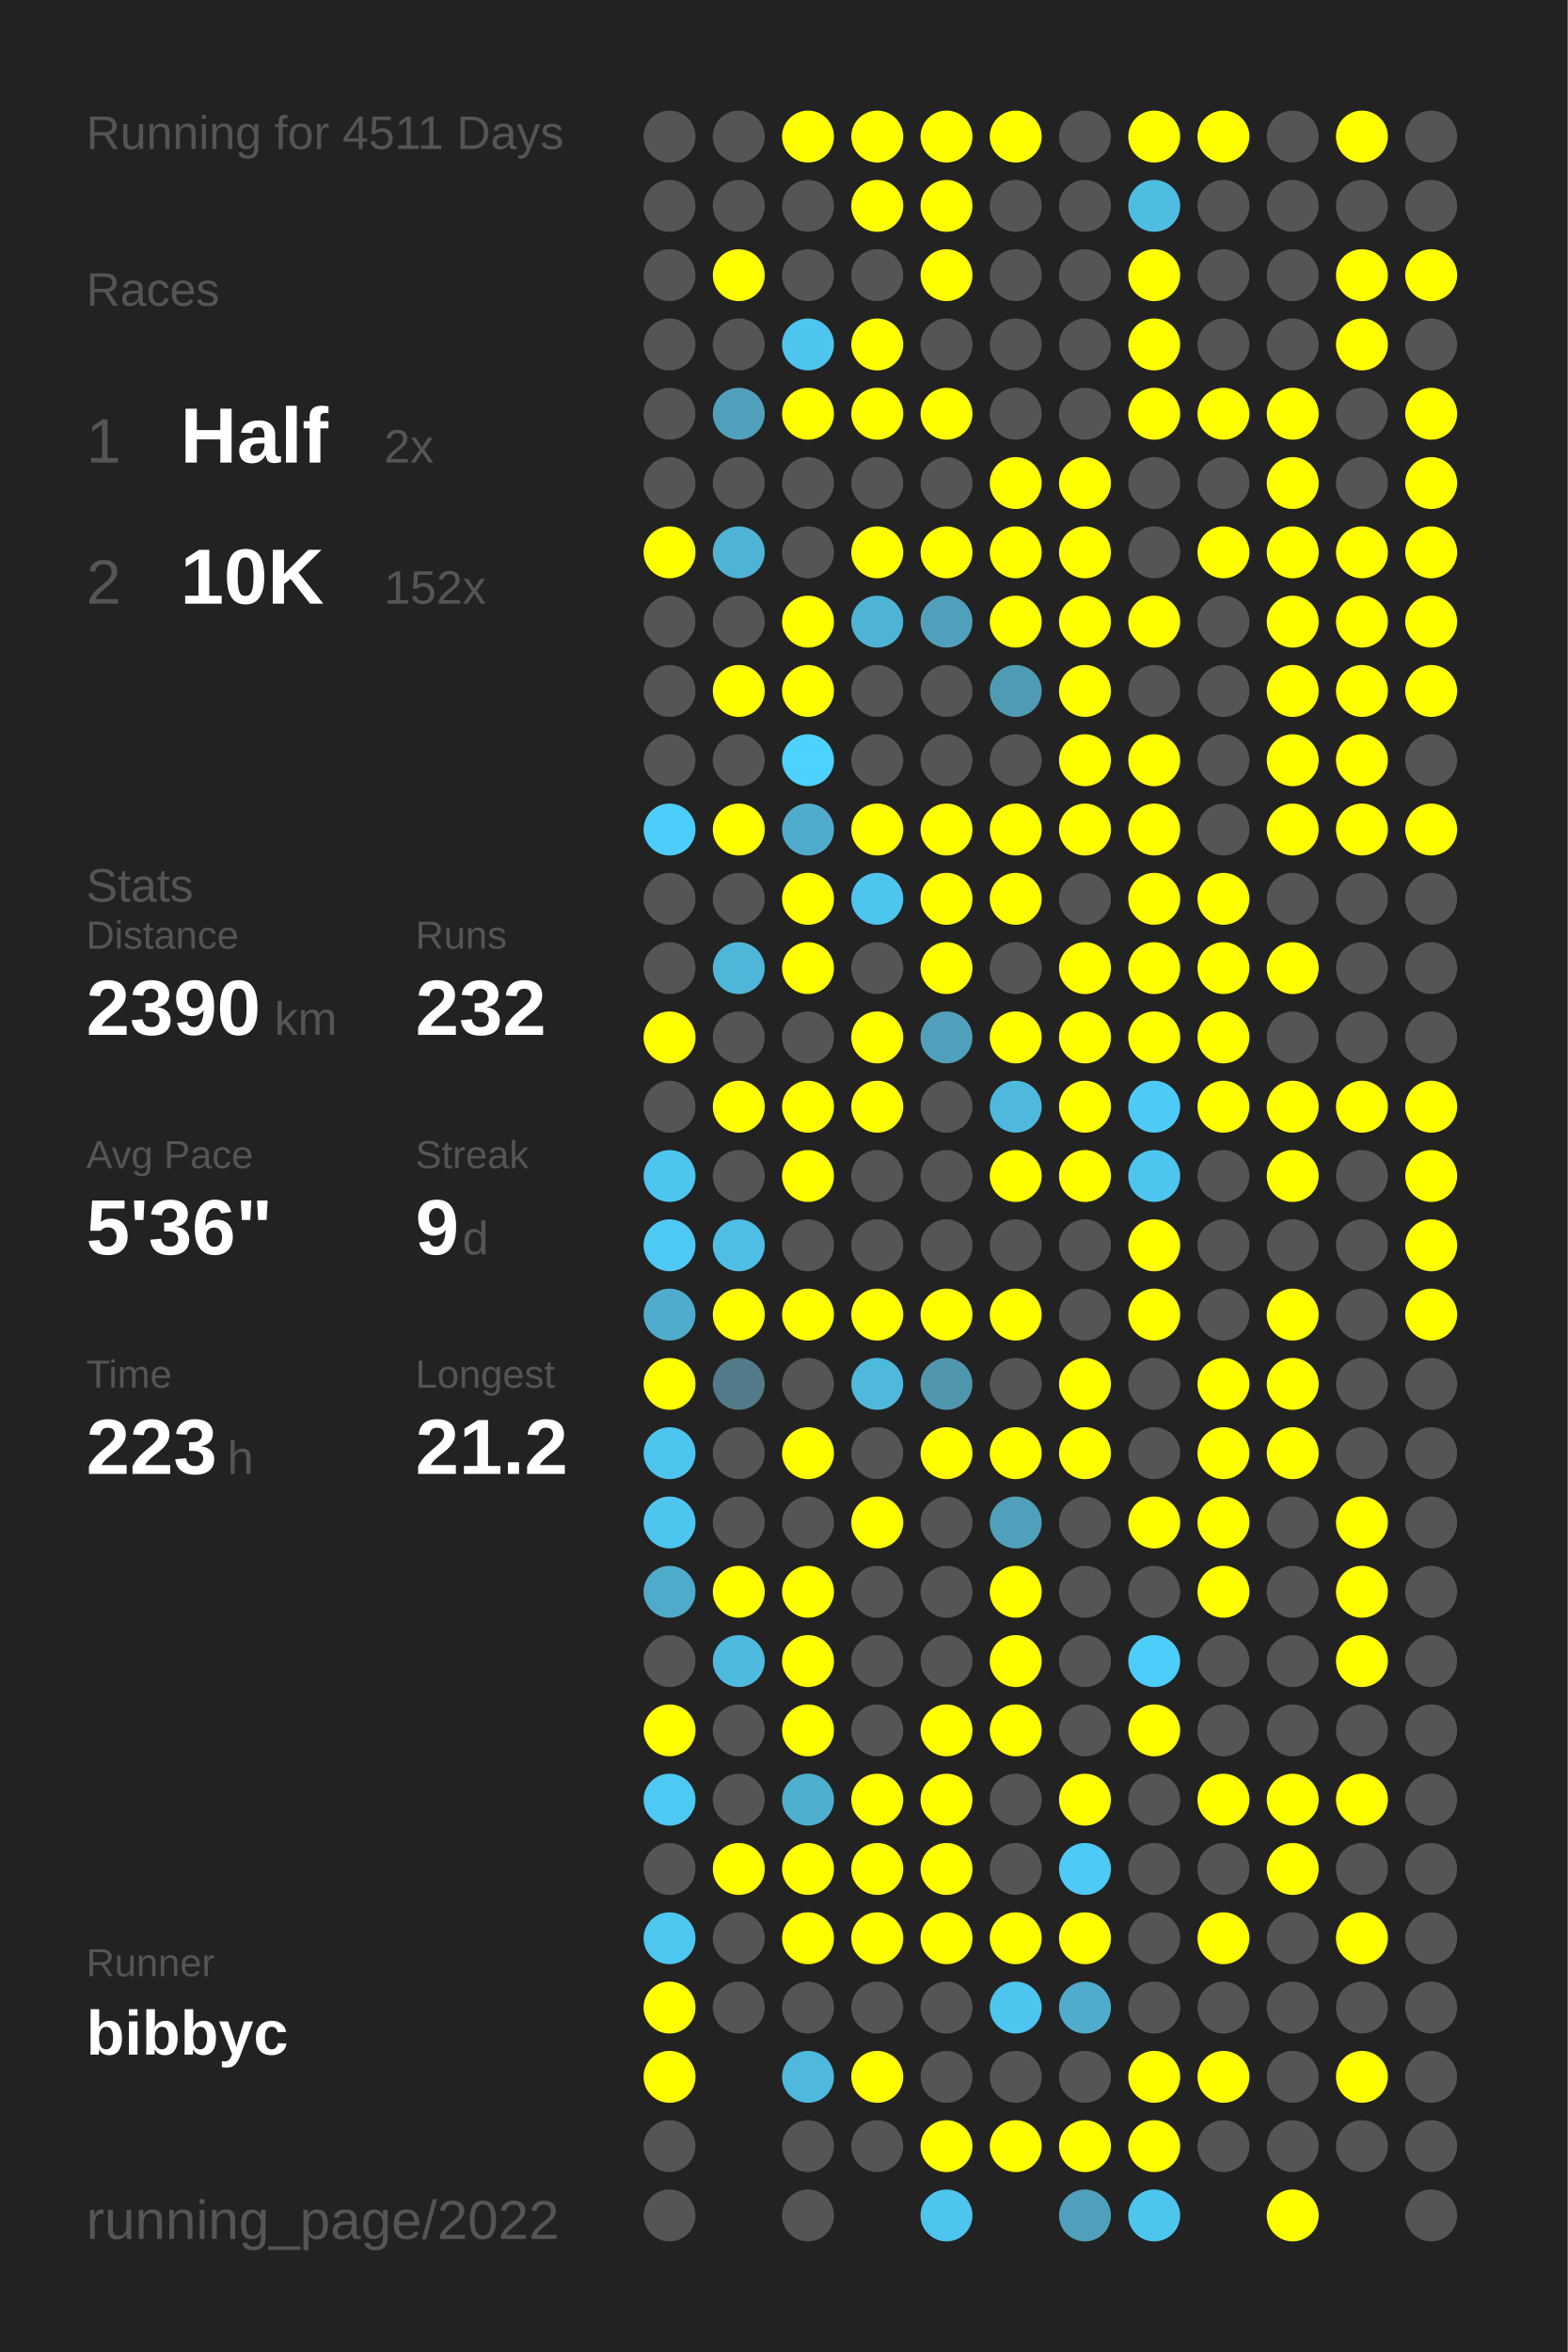
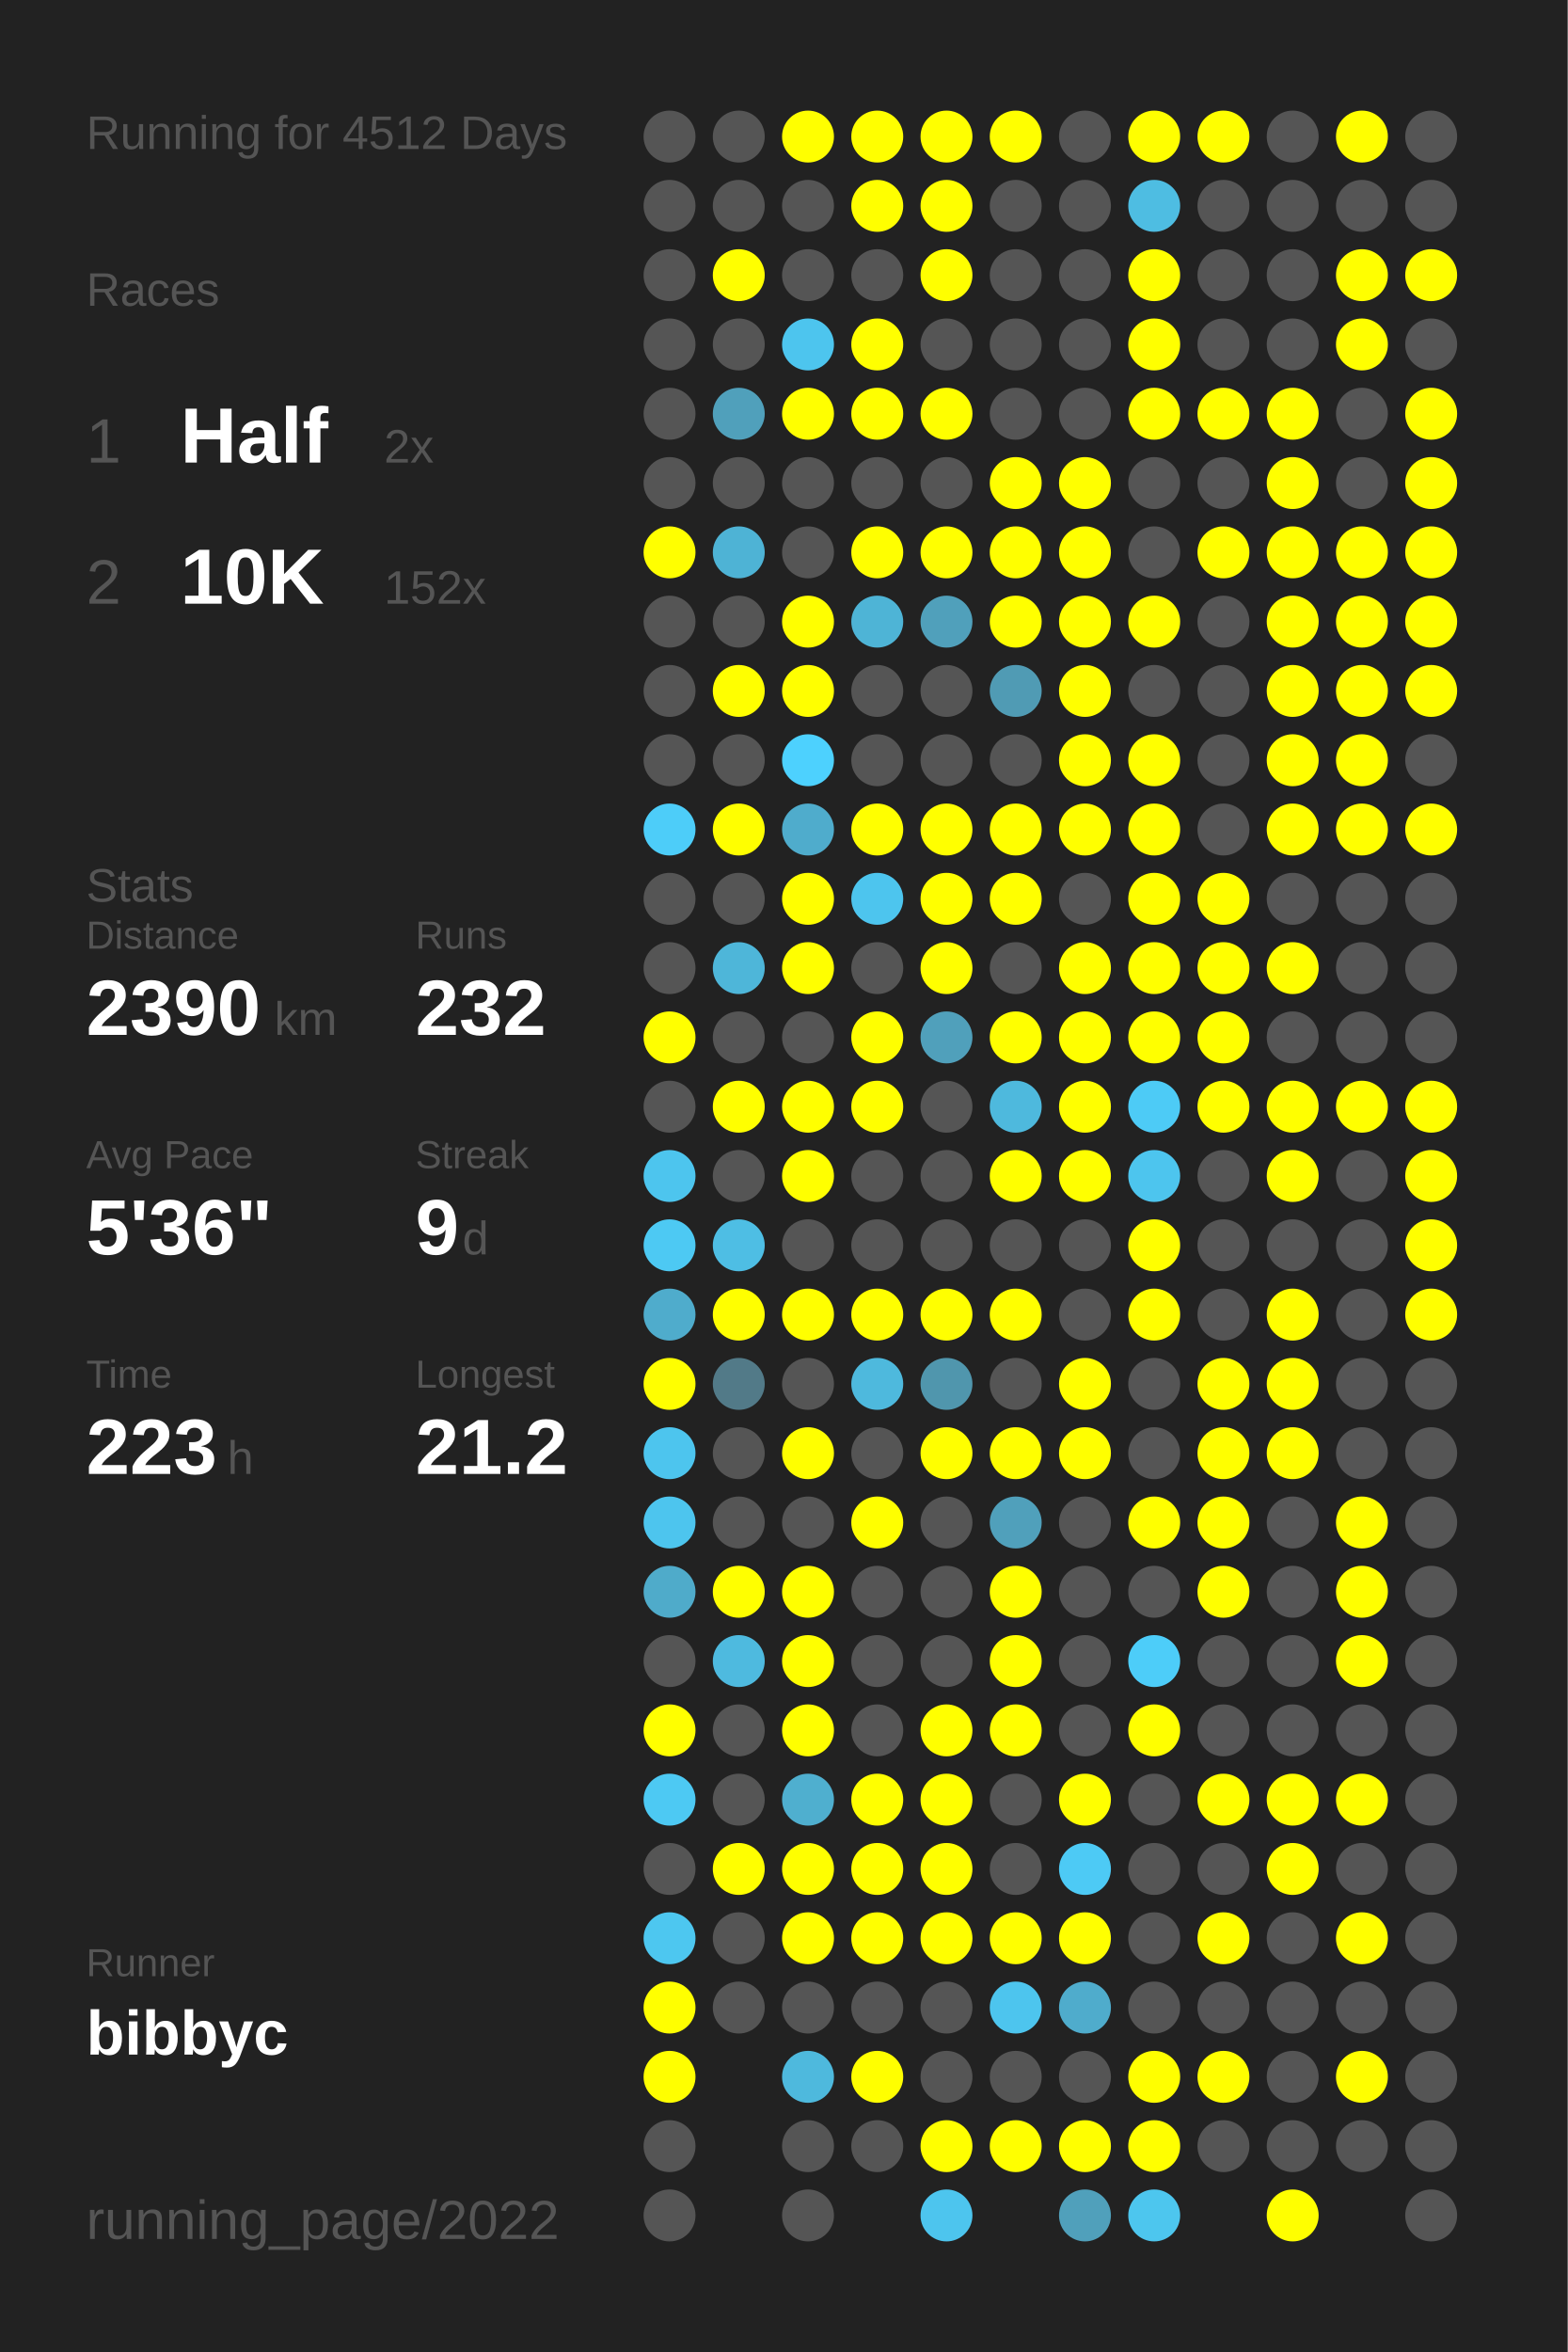
<svg xmlns="http://www.w3.org/2000/svg" baseProfile="full" height="300mm" version="1.1" viewBox="0,0,200,300" width="200mm">
  <defs />
  <rect fill="#222222" height="300" width="200" x="0" y="0" />
-   <text fill="#555555" style="font-size:6px; font-family:Arial;" x="11" y="19">Running for 4511 Days</text>
+   <text fill="#555555" style="font-size:6px; font-family:Arial;" x="11" y="19">Running for 4512 Days</text>
  <text fill="#555555" style="font-size:6px; font-family:Arial;" x="11" y="39">Races</text>
  <text fill="#555555" style="font-size:8px; font-family:Arial;" x="11" y="59">1</text>
  <text fill="#FFFFFF" style="font-size:10px; font-family:Arial; font-weight:bold;" x="23" y="59">Half</text>
  <text fill="#555555" style="font-size:6px; font-family:Arial;" x="49" y="59">2x</text>
  <text fill="#555555" style="font-size:8px; font-family:Arial;" x="11" y="77">2</text>
  <text fill="#FFFFFF" style="font-size:10px; font-family:Arial; font-weight:bold;" x="23" y="77">10K</text>
  <text fill="#555555" style="font-size:6px; font-family:Arial;" x="49" y="77">152x</text>
  <text fill="#555555" style="font-size:6px; font-family:Arial;" x="11" y="115">Stats</text>
  <text fill="#555555" style="font-size:5px; font-family:Arial;" x="11" y="121">Distance</text>
  <text fill="#FFFFFF" style="font-size:10px; font-family:Arial; font-weight:bold;" x="11" y="132">2390</text>
  <text fill="#555555" style="font-size:6px; font-family:Arial;" x="35" y="132">km</text>
  <text fill="#555555" style="font-size:5px; font-family:Arial;" x="53" y="121">Runs</text>
  <text fill="#FFFFFF" style="font-size:10px; font-family:Arial; font-weight:bold;" x="53" y="132">232</text>
  <text fill="#555555" style="font-size:5px; font-family:Arial;" x="11" y="149">Avg Pace</text>
  <text fill="#FFFFFF" style="font-size:10px; font-family:Arial; font-weight:bold;" x="11" y="160">5'36"</text>
  <text fill="#555555" style="font-size:5px; font-family:Arial;" x="53" y="149">Streak</text>
  <text fill="#FFFFFF" style="font-size:10px; font-family:Arial; font-weight:bold;" x="53" y="160">9</text>
  <text fill="#555555" style="font-size:6px; font-family:Arial;" x="59" y="160">d</text>
  <text fill="#555555" style="font-size:5px; font-family:Arial;" x="11" y="177">Time</text>
  <text fill="#FFFFFF" style="font-size:10px; font-family:Arial; font-weight:bold;" x="11" y="188">223</text>
  <text fill="#555555" style="font-size:6px; font-family:Arial;" x="29" y="188">h</text>
  <text fill="#555555" style="font-size:5px; font-family:Arial;" x="53" y="177">Longest</text>
  <text fill="#FFFFFF" style="font-size:10px; font-family:Arial; font-weight:bold;" x="53" y="188">21.2</text>
  <text fill="#555555" style="font-size:5px; font-family:Arial;" x="11" y="252.065">Runner</text>
  <text fill="#FFFFFF" style="font-size:8px; font-family:Arial; font-weight:bold;" x="11" y="262.065">bibbyc</text>
  <text fill="#555555" style="font-size:7px; font-family:Arial;" x="11" y="285.581">running_page/2022</text>
  <circle cx="85.417" cy="17.419" fill="#555555" r="3.312" />
  <circle cx="85.417" cy="26.258" fill="#555555" r="3.312" />
  <circle cx="85.417" cy="35.097" fill="#555555" r="3.312" />
  <circle cx="85.417" cy="43.935" fill="#555555" r="3.312" />
  <circle cx="85.417" cy="52.774" fill="#555555" r="3.312" />
  <circle cx="85.417" cy="61.613" fill="#555555" r="3.312" />
  <circle cx="85.417" cy="70.452" fill="#FFFF00" r="3.312" />
  <circle cx="85.417" cy="79.29" fill="#555555" r="3.312" />
  <circle cx="85.417" cy="88.129" fill="#555555" r="3.312" />
  <circle cx="85.417" cy="96.968" fill="#555555" r="3.312" />
  <circle cx="85.417" cy="105.806" fill="#4dcdf9" r="3.312" />
  <circle cx="85.417" cy="114.645" fill="#555555" r="3.312" />
  <circle cx="85.417" cy="123.484" fill="#555555" r="3.312" />
  <circle cx="85.417" cy="132.323" fill="#FFFF00" r="3.312" />
  <circle cx="85.417" cy="141.161" fill="#555555" r="3.312" />
  <circle cx="85.417" cy="150" fill="#4dc5ee" r="3.312" />
  <circle cx="85.417" cy="158.839" fill="#4dc9f3" r="3.312" />
  <circle cx="85.417" cy="167.677" fill="#4faccc" r="3.312" />
  <circle cx="85.417" cy="176.516" fill="#FFFF00" r="3.312" />
  <circle cx="85.417" cy="185.355" fill="#4dc5ee" r="3.312" />
  <circle cx="85.417" cy="194.194" fill="#4dc5ee" r="3.312" />
  <circle cx="85.417" cy="203.032" fill="#4fabca" r="3.312" />
  <circle cx="85.417" cy="211.871" fill="#555555" r="3.312" />
  <circle cx="85.417" cy="220.71" fill="#FFFF00" r="3.312" />
  <circle cx="85.417" cy="229.548" fill="#4dc9f3" r="3.312" />
  <circle cx="85.417" cy="238.387" fill="#555555" r="3.312" />
  <circle cx="85.417" cy="247.226" fill="#4dc7f0" r="3.312" />
  <circle cx="85.417" cy="256.065" fill="#FFFF00" r="3.312" />
  <circle cx="85.417" cy="264.903" fill="#FFFF00" r="3.312" />
  <circle cx="85.417" cy="273.742" fill="#555555" r="3.312" />
  <circle cx="85.417" cy="282.581" fill="#555555" r="3.312" />
  <circle cx="94.25" cy="17.419" fill="#555555" r="3.312" />
  <circle cx="94.25" cy="26.258" fill="#555555" r="3.312" />
  <circle cx="94.25" cy="35.097" fill="#FFFF00" r="3.312" />
  <circle cx="94.25" cy="43.935" fill="#555555" r="3.312" />
  <circle cx="94.25" cy="52.774" fill="#50a0bb" r="3.312" />
  <circle cx="94.25" cy="61.613" fill="#555555" r="3.312" />
  <circle cx="94.25" cy="70.452" fill="#4eb3d5" r="3.312" />
  <circle cx="94.25" cy="79.29" fill="#555555" r="3.312" />
  <circle cx="94.25" cy="88.129" fill="#FFFF00" r="3.312" />
  <circle cx="94.25" cy="96.968" fill="#555555" r="3.312" />
  <circle cx="94.25" cy="105.806" fill="#FFFF00" r="3.312" />
  <circle cx="94.25" cy="114.645" fill="#555555" r="3.312" />
  <circle cx="94.25" cy="123.484" fill="#4eb6d9" r="3.312" />
  <circle cx="94.25" cy="132.323" fill="#555555" r="3.312" />
  <circle cx="94.25" cy="141.161" fill="#FFFF00" r="3.312" />
  <circle cx="94.25" cy="150" fill="#555555" r="3.312" />
  <circle cx="94.25" cy="158.839" fill="#4ebee4" r="3.312" />
  <circle cx="94.25" cy="167.677" fill="#FFFF00" r="3.312" />
  <circle cx="94.25" cy="176.516" fill="#527a88" r="3.312" />
  <circle cx="94.25" cy="185.355" fill="#555555" r="3.312" />
  <circle cx="94.25" cy="194.194" fill="#555555" r="3.312" />
  <circle cx="94.25" cy="203.032" fill="#FFFF00" r="3.312" />
  <circle cx="94.25" cy="211.871" fill="#4ebadf" r="3.312" />
  <circle cx="94.25" cy="220.71" fill="#555555" r="3.312" />
  <circle cx="94.25" cy="229.548" fill="#555555" r="3.312" />
  <circle cx="94.25" cy="238.387" fill="#FFFF00" r="3.312" />
  <circle cx="94.25" cy="247.226" fill="#555555" r="3.312" />
  <circle cx="94.25" cy="256.065" fill="#555555" r="3.312" />
  <circle cx="103.083" cy="17.419" fill="#FFFF00" r="3.312" />
  <circle cx="103.083" cy="26.258" fill="#555555" r="3.312" />
  <circle cx="103.083" cy="35.097" fill="#555555" r="3.312" />
  <circle cx="103.083" cy="43.935" fill="#4dc5ee" r="3.312" />
  <circle cx="103.083" cy="52.774" fill="#FFFF00" r="3.312" />
  <circle cx="103.083" cy="61.613" fill="#555555" r="3.312" />
  <circle cx="103.083" cy="70.452" fill="#555555" r="3.312" />
  <circle cx="103.083" cy="79.29" fill="#FFFF00" r="3.312" />
  <circle cx="103.083" cy="88.129" fill="#FFFF00" r="3.312" />
  <circle cx="103.083" cy="96.968" fill="#4dd1fe" r="3.312" />
  <circle cx="103.083" cy="105.806" fill="#4faccc" r="3.312" />
  <circle cx="103.083" cy="114.645" fill="#FFFF00" r="3.312" />
  <circle cx="103.083" cy="123.484" fill="#FFFF00" r="3.312" />
  <circle cx="103.083" cy="132.323" fill="#555555" r="3.312" />
  <circle cx="103.083" cy="141.161" fill="#FFFF00" r="3.312" />
  <circle cx="103.083" cy="150" fill="#FFFF00" r="3.312" />
  <circle cx="103.083" cy="158.839" fill="#555555" r="3.312" />
  <circle cx="103.083" cy="167.677" fill="#FFFF00" r="3.312" />
  <circle cx="103.083" cy="176.516" fill="#555555" r="3.312" />
  <circle cx="103.083" cy="185.355" fill="#FFFF00" r="3.312" />
  <circle cx="103.083" cy="194.194" fill="#555555" r="3.312" />
  <circle cx="103.083" cy="203.032" fill="#FFFF00" r="3.312" />
  <circle cx="103.083" cy="211.871" fill="#FFFF00" r="3.312" />
  <circle cx="103.083" cy="220.71" fill="#FFFF00" r="3.312" />
  <circle cx="103.083" cy="229.548" fill="#4fafcf" r="3.312" />
  <circle cx="103.083" cy="238.387" fill="#FFFF00" r="3.312" />
  <circle cx="103.083" cy="247.226" fill="#FFFF00" r="3.312" />
  <circle cx="103.083" cy="256.065" fill="#555555" r="3.312" />
  <circle cx="103.083" cy="264.903" fill="#4eb9dd" r="3.312" />
  <circle cx="103.083" cy="273.742" fill="#555555" r="3.312" />
  <circle cx="103.083" cy="282.581" fill="#555555" r="3.312" />
  <circle cx="111.917" cy="17.419" fill="#FFFF00" r="3.312" />
  <circle cx="111.917" cy="26.258" fill="#FFFF00" r="3.312" />
  <circle cx="111.917" cy="35.097" fill="#555555" r="3.312" />
  <circle cx="111.917" cy="43.935" fill="#FFFF00" r="3.312" />
  <circle cx="111.917" cy="52.774" fill="#FFFF00" r="3.312" />
  <circle cx="111.917" cy="61.613" fill="#555555" r="3.312" />
  <circle cx="111.917" cy="70.452" fill="#FFFF00" r="3.312" />
  <circle cx="111.917" cy="79.29" fill="#4eb4d6" r="3.312" />
  <circle cx="111.917" cy="88.129" fill="#555555" r="3.312" />
  <circle cx="111.917" cy="96.968" fill="#555555" r="3.312" />
  <circle cx="111.917" cy="105.806" fill="#FFFF00" r="3.312" />
  <circle cx="111.917" cy="114.645" fill="#4dc5ee" r="3.312" />
  <circle cx="111.917" cy="123.484" fill="#555555" r="3.312" />
  <circle cx="111.917" cy="132.323" fill="#FFFF00" r="3.312" />
  <circle cx="111.917" cy="141.161" fill="#FFFF00" r="3.312" />
  <circle cx="111.917" cy="150" fill="#555555" r="3.312" />
  <circle cx="111.917" cy="158.839" fill="#555555" r="3.312" />
  <circle cx="111.917" cy="167.677" fill="#FFFF00" r="3.312" />
  <circle cx="111.917" cy="176.516" fill="#4eb9dd" r="3.312" />
  <circle cx="111.917" cy="185.355" fill="#555555" r="3.312" />
  <circle cx="111.917" cy="194.194" fill="#FFFF00" r="3.312" />
  <circle cx="111.917" cy="203.032" fill="#555555" r="3.312" />
  <circle cx="111.917" cy="211.871" fill="#555555" r="3.312" />
  <circle cx="111.917" cy="220.71" fill="#555555" r="3.312" />
  <circle cx="111.917" cy="229.548" fill="#FFFF00" r="3.312" />
  <circle cx="111.917" cy="238.387" fill="#FFFF00" r="3.312" />
  <circle cx="111.917" cy="247.226" fill="#FFFF00" r="3.312" />
  <circle cx="111.917" cy="256.065" fill="#555555" r="3.312" />
  <circle cx="111.917" cy="264.903" fill="#FFFF00" r="3.312" />
  <circle cx="111.917" cy="273.742" fill="#555555" r="3.312" />
  <circle cx="120.75" cy="17.419" fill="#FFFF00" r="3.312" />
  <circle cx="120.75" cy="26.258" fill="#FFFF00" r="3.312" />
  <circle cx="120.75" cy="35.097" fill="#FFFF00" r="3.312" />
  <circle cx="120.75" cy="43.935" fill="#555555" r="3.312" />
  <circle cx="120.75" cy="52.774" fill="#FFFF00" r="3.312" />
  <circle cx="120.75" cy="61.613" fill="#555555" r="3.312" />
  <circle cx="120.75" cy="70.452" fill="#FFFF00" r="3.312" />
  <circle cx="120.75" cy="79.29" fill="#50a0bb" r="3.312" />
  <circle cx="120.75" cy="88.129" fill="#555555" r="3.312" />
  <circle cx="120.75" cy="96.968" fill="#555555" r="3.312" />
  <circle cx="120.75" cy="105.806" fill="#FFFF00" r="3.312" />
  <circle cx="120.75" cy="114.645" fill="#FFFF00" r="3.312" />
  <circle cx="120.75" cy="123.484" fill="#FFFF00" r="3.312" />
  <circle cx="120.75" cy="132.323" fill="#50a0bb" r="3.312" />
  <circle cx="120.75" cy="141.161" fill="#555555" r="3.312" />
  <circle cx="120.75" cy="150" fill="#555555" r="3.312" />
  <circle cx="120.75" cy="158.839" fill="#555555" r="3.312" />
  <circle cx="120.75" cy="167.677" fill="#FFFF00" r="3.312" />
  <circle cx="120.75" cy="176.516" fill="#5096ad" r="3.312" />
  <circle cx="120.75" cy="185.355" fill="#FFFF00" r="3.312" />
  <circle cx="120.75" cy="194.194" fill="#555555" r="3.312" />
  <circle cx="120.75" cy="203.032" fill="#555555" r="3.312" />
  <circle cx="120.75" cy="211.871" fill="#555555" r="3.312" />
  <circle cx="120.75" cy="220.71" fill="#FFFF00" r="3.312" />
  <circle cx="120.75" cy="229.548" fill="#FFFF00" r="3.312" />
  <circle cx="120.75" cy="238.387" fill="#FFFF00" r="3.312" />
  <circle cx="120.75" cy="247.226" fill="#FFFF00" r="3.312" />
  <circle cx="120.75" cy="256.065" fill="#555555" r="3.312" />
  <circle cx="120.75" cy="264.903" fill="#555555" r="3.312" />
  <circle cx="120.75" cy="273.742" fill="#FFFF00" r="3.312" />
  <circle cx="120.75" cy="282.581" fill="#4dc5ee" r="3.312" />
  <circle cx="129.583" cy="17.419" fill="#FFFF00" r="3.312" />
  <circle cx="129.583" cy="26.258" fill="#555555" r="3.312" />
  <circle cx="129.583" cy="35.097" fill="#555555" r="3.312" />
  <circle cx="129.583" cy="43.935" fill="#555555" r="3.312" />
  <circle cx="129.583" cy="52.774" fill="#555555" r="3.312" />
  <circle cx="129.583" cy="61.613" fill="#FFFF00" r="3.312" />
  <circle cx="129.583" cy="70.452" fill="#FFFF00" r="3.312" />
  <circle cx="129.583" cy="79.29" fill="#FFFF00" r="3.312" />
  <circle cx="129.583" cy="88.129" fill="#509bb4" r="3.312" />
  <circle cx="129.583" cy="96.968" fill="#555555" r="3.312" />
  <circle cx="129.583" cy="105.806" fill="#FFFF00" r="3.312" />
  <circle cx="129.583" cy="114.645" fill="#FFFF00" r="3.312" />
  <circle cx="129.583" cy="123.484" fill="#555555" r="3.312" />
  <circle cx="129.583" cy="132.323" fill="#FFFF00" r="3.312" />
  <circle cx="129.583" cy="141.161" fill="#4eb9dd" r="3.312" />
  <circle cx="129.583" cy="150" fill="#FFFF00" r="3.312" />
  <circle cx="129.583" cy="158.839" fill="#555555" r="3.312" />
  <circle cx="129.583" cy="167.677" fill="#FFFF00" r="3.312" />
  <circle cx="129.583" cy="176.516" fill="#555555" r="3.312" />
  <circle cx="129.583" cy="185.355" fill="#FFFF00" r="3.312" />
  <circle cx="129.583" cy="194.194" fill="#50a0bb" r="3.312" />
  <circle cx="129.583" cy="203.032" fill="#FFFF00" r="3.312" />
  <circle cx="129.583" cy="211.871" fill="#FFFF00" r="3.312" />
  <circle cx="129.583" cy="220.71" fill="#FFFF00" r="3.312" />
  <circle cx="129.583" cy="229.548" fill="#555555" r="3.312" />
  <circle cx="129.583" cy="238.387" fill="#555555" r="3.312" />
  <circle cx="129.583" cy="247.226" fill="#FFFF00" r="3.312" />
  <circle cx="129.583" cy="256.065" fill="#4dc5ee" r="3.312" />
  <circle cx="129.583" cy="264.903" fill="#555555" r="3.312" />
  <circle cx="129.583" cy="273.742" fill="#FFFF00" r="3.312" />
  <circle cx="138.417" cy="17.419" fill="#555555" r="3.312" />
  <circle cx="138.417" cy="26.258" fill="#555555" r="3.312" />
  <circle cx="138.417" cy="35.097" fill="#555555" r="3.312" />
  <circle cx="138.417" cy="43.935" fill="#555555" r="3.312" />
  <circle cx="138.417" cy="52.774" fill="#555555" r="3.312" />
  <circle cx="138.417" cy="61.613" fill="#FFFF00" r="3.312" />
  <circle cx="138.417" cy="70.452" fill="#FFFF00" r="3.312" />
  <circle cx="138.417" cy="79.29" fill="#FFFF00" r="3.312" />
  <circle cx="138.417" cy="88.129" fill="#FFFF00" r="3.312" />
  <circle cx="138.417" cy="96.968" fill="#FFFF00" r="3.312" />
  <circle cx="138.417" cy="105.806" fill="#FFFF00" r="3.312" />
  <circle cx="138.417" cy="114.645" fill="#555555" r="3.312" />
  <circle cx="138.417" cy="123.484" fill="#FFFF00" r="3.312" />
  <circle cx="138.417" cy="132.323" fill="#FFFF00" r="3.312" />
  <circle cx="138.417" cy="141.161" fill="#FFFF00" r="3.312" />
  <circle cx="138.417" cy="150" fill="#FFFF00" r="3.312" />
  <circle cx="138.417" cy="158.839" fill="#555555" r="3.312" />
  <circle cx="138.417" cy="167.677" fill="#555555" r="3.312" />
  <circle cx="138.417" cy="176.516" fill="#FFFF00" r="3.312" />
  <circle cx="138.417" cy="185.355" fill="#FFFF00" r="3.312" />
  <circle cx="138.417" cy="194.194" fill="#555555" r="3.312" />
  <circle cx="138.417" cy="203.032" fill="#555555" r="3.312" />
  <circle cx="138.417" cy="211.871" fill="#555555" r="3.312" />
  <circle cx="138.417" cy="220.71" fill="#555555" r="3.312" />
  <circle cx="138.417" cy="229.548" fill="#FFFF00" r="3.312" />
  <circle cx="138.417" cy="238.387" fill="#4dcaf5" r="3.312" />
  <circle cx="138.417" cy="247.226" fill="#FFFF00" r="3.312" />
  <circle cx="138.417" cy="256.065" fill="#4faccc" r="3.312" />
  <circle cx="138.417" cy="264.903" fill="#555555" r="3.312" />
  <circle cx="138.417" cy="273.742" fill="#FFFF00" r="3.312" />
  <circle cx="138.417" cy="282.581" fill="#50a0bb" r="3.312" />
  <circle cx="147.25" cy="17.419" fill="#FFFF00" r="3.312" />
  <circle cx="147.25" cy="26.258" fill="#4ebde2" r="3.312" />
  <circle cx="147.25" cy="35.097" fill="#FFFF00" r="3.312" />
  <circle cx="147.25" cy="43.935" fill="#FFFF00" r="3.312" />
  <circle cx="147.25" cy="52.774" fill="#FFFF00" r="3.312" />
  <circle cx="147.25" cy="61.613" fill="#555555" r="3.312" />
  <circle cx="147.25" cy="70.452" fill="#555555" r="3.312" />
  <circle cx="147.25" cy="79.29" fill="#FFFF00" r="3.312" />
  <circle cx="147.25" cy="88.129" fill="#555555" r="3.312" />
  <circle cx="147.25" cy="96.968" fill="#FFFF00" r="3.312" />
  <circle cx="147.25" cy="105.806" fill="#FFFF00" r="3.312" />
  <circle cx="147.25" cy="114.645" fill="#FFFF00" r="3.312" />
  <circle cx="147.25" cy="123.484" fill="#FFFF00" r="3.312" />
  <circle cx="147.25" cy="132.323" fill="#FFFF00" r="3.312" />
  <circle cx="147.25" cy="141.161" fill="#4dcbf6" r="3.312" />
  <circle cx="147.25" cy="150" fill="#4dc5ee" r="3.312" />
  <circle cx="147.25" cy="158.839" fill="#FFFF00" r="3.312" />
  <circle cx="147.25" cy="167.677" fill="#FFFF00" r="3.312" />
  <circle cx="147.25" cy="176.516" fill="#555555" r="3.312" />
  <circle cx="147.25" cy="185.355" fill="#555555" r="3.312" />
  <circle cx="147.25" cy="194.194" fill="#FFFF00" r="3.312" />
  <circle cx="147.25" cy="203.032" fill="#555555" r="3.312" />
  <circle cx="147.25" cy="211.871" fill="#4dcdf9" r="3.312" />
  <circle cx="147.25" cy="220.71" fill="#FFFF00" r="3.312" />
  <circle cx="147.25" cy="229.548" fill="#555555" r="3.312" />
  <circle cx="147.25" cy="238.387" fill="#555555" r="3.312" />
  <circle cx="147.25" cy="247.226" fill="#555555" r="3.312" />
  <circle cx="147.25" cy="256.065" fill="#555555" r="3.312" />
  <circle cx="147.25" cy="264.903" fill="#FFFF00" r="3.312" />
  <circle cx="147.25" cy="273.742" fill="#FFFF00" r="3.312" />
  <circle cx="147.25" cy="282.581" fill="#4dc6ee" r="3.312" />
  <circle cx="156.083" cy="17.419" fill="#FFFF00" r="3.312" />
  <circle cx="156.083" cy="26.258" fill="#555555" r="3.312" />
  <circle cx="156.083" cy="35.097" fill="#555555" r="3.312" />
  <circle cx="156.083" cy="43.935" fill="#555555" r="3.312" />
  <circle cx="156.083" cy="52.774" fill="#FFFF00" r="3.312" />
  <circle cx="156.083" cy="61.613" fill="#555555" r="3.312" />
  <circle cx="156.083" cy="70.452" fill="#FFFF00" r="3.312" />
  <circle cx="156.083" cy="79.29" fill="#555555" r="3.312" />
  <circle cx="156.083" cy="88.129" fill="#555555" r="3.312" />
  <circle cx="156.083" cy="96.968" fill="#555555" r="3.312" />
  <circle cx="156.083" cy="105.806" fill="#555555" r="3.312" />
  <circle cx="156.083" cy="114.645" fill="#FFFF00" r="3.312" />
  <circle cx="156.083" cy="123.484" fill="#FFFF00" r="3.312" />
  <circle cx="156.083" cy="132.323" fill="#FFFF00" r="3.312" />
  <circle cx="156.083" cy="141.161" fill="#FFFF00" r="3.312" />
  <circle cx="156.083" cy="150" fill="#555555" r="3.312" />
  <circle cx="156.083" cy="158.839" fill="#555555" r="3.312" />
  <circle cx="156.083" cy="167.677" fill="#555555" r="3.312" />
  <circle cx="156.083" cy="176.516" fill="#FFFF00" r="3.312" />
  <circle cx="156.083" cy="185.355" fill="#FFFF00" r="3.312" />
  <circle cx="156.083" cy="194.194" fill="#FFFF00" r="3.312" />
  <circle cx="156.083" cy="203.032" fill="#FFFF00" r="3.312" />
  <circle cx="156.083" cy="211.871" fill="#555555" r="3.312" />
  <circle cx="156.083" cy="220.71" fill="#555555" r="3.312" />
  <circle cx="156.083" cy="229.548" fill="#FFFF00" r="3.312" />
  <circle cx="156.083" cy="238.387" fill="#555555" r="3.312" />
  <circle cx="156.083" cy="247.226" fill="#FFFF00" r="3.312" />
  <circle cx="156.083" cy="256.065" fill="#555555" r="3.312" />
  <circle cx="156.083" cy="264.903" fill="#FFFF00" r="3.312" />
  <circle cx="156.083" cy="273.742" fill="#555555" r="3.312" />
  <circle cx="164.917" cy="17.419" fill="#555555" r="3.312" />
  <circle cx="164.917" cy="26.258" fill="#555555" r="3.312" />
  <circle cx="164.917" cy="35.097" fill="#555555" r="3.312" />
  <circle cx="164.917" cy="43.935" fill="#555555" r="3.312" />
  <circle cx="164.917" cy="52.774" fill="#FFFF00" r="3.312" />
  <circle cx="164.917" cy="61.613" fill="#FFFF00" r="3.312" />
  <circle cx="164.917" cy="70.452" fill="#FFFF00" r="3.312" />
  <circle cx="164.917" cy="79.29" fill="#FFFF00" r="3.312" />
  <circle cx="164.917" cy="88.129" fill="#FFFF00" r="3.312" />
  <circle cx="164.917" cy="96.968" fill="#FFFF00" r="3.312" />
  <circle cx="164.917" cy="105.806" fill="#FFFF00" r="3.312" />
  <circle cx="164.917" cy="114.645" fill="#555555" r="3.312" />
  <circle cx="164.917" cy="123.484" fill="#FFFF00" r="3.312" />
  <circle cx="164.917" cy="132.323" fill="#555555" r="3.312" />
  <circle cx="164.917" cy="141.161" fill="#FFFF00" r="3.312" />
  <circle cx="164.917" cy="150" fill="#FFFF00" r="3.312" />
  <circle cx="164.917" cy="158.839" fill="#555555" r="3.312" />
  <circle cx="164.917" cy="167.677" fill="#FFFF00" r="3.312" />
  <circle cx="164.917" cy="176.516" fill="#FFFF00" r="3.312" />
  <circle cx="164.917" cy="185.355" fill="#FFFF00" r="3.312" />
  <circle cx="164.917" cy="194.194" fill="#555555" r="3.312" />
  <circle cx="164.917" cy="203.032" fill="#555555" r="3.312" />
  <circle cx="164.917" cy="211.871" fill="#555555" r="3.312" />
  <circle cx="164.917" cy="220.71" fill="#555555" r="3.312" />
  <circle cx="164.917" cy="229.548" fill="#FFFF00" r="3.312" />
  <circle cx="164.917" cy="238.387" fill="#FFFF00" r="3.312" />
  <circle cx="164.917" cy="247.226" fill="#555555" r="3.312" />
  <circle cx="164.917" cy="256.065" fill="#555555" r="3.312" />
  <circle cx="164.917" cy="264.903" fill="#555555" r="3.312" />
  <circle cx="164.917" cy="273.742" fill="#555555" r="3.312" />
  <circle cx="164.917" cy="282.581" fill="#FFFF00" r="3.312" />
  <circle cx="173.75" cy="17.419" fill="#FFFF00" r="3.312" />
  <circle cx="173.75" cy="26.258" fill="#555555" r="3.312" />
  <circle cx="173.75" cy="35.097" fill="#FFFF00" r="3.312" />
  <circle cx="173.75" cy="43.935" fill="#FFFF00" r="3.312" />
  <circle cx="173.75" cy="52.774" fill="#555555" r="3.312" />
  <circle cx="173.75" cy="61.613" fill="#555555" r="3.312" />
  <circle cx="173.75" cy="70.452" fill="#FFFF00" r="3.312" />
  <circle cx="173.75" cy="79.29" fill="#FFFF00" r="3.312" />
  <circle cx="173.75" cy="88.129" fill="#FFFF00" r="3.312" />
  <circle cx="173.75" cy="96.968" fill="#FFFF00" r="3.312" />
  <circle cx="173.75" cy="105.806" fill="#FFFF00" r="3.312" />
  <circle cx="173.75" cy="114.645" fill="#555555" r="3.312" />
  <circle cx="173.75" cy="123.484" fill="#555555" r="3.312" />
  <circle cx="173.75" cy="132.323" fill="#555555" r="3.312" />
  <circle cx="173.75" cy="141.161" fill="#FFFF00" r="3.312" />
  <circle cx="173.75" cy="150" fill="#555555" r="3.312" />
  <circle cx="173.75" cy="158.839" fill="#555555" r="3.312" />
  <circle cx="173.75" cy="167.677" fill="#555555" r="3.312" />
  <circle cx="173.75" cy="176.516" fill="#555555" r="3.312" />
  <circle cx="173.75" cy="185.355" fill="#555555" r="3.312" />
  <circle cx="173.75" cy="194.194" fill="#FFFF00" r="3.312" />
  <circle cx="173.75" cy="203.032" fill="#FFFF00" r="3.312" />
  <circle cx="173.75" cy="211.871" fill="#FFFF00" r="3.312" />
  <circle cx="173.75" cy="220.71" fill="#555555" r="3.312" />
  <circle cx="173.75" cy="229.548" fill="#FFFF00" r="3.312" />
  <circle cx="173.75" cy="238.387" fill="#555555" r="3.312" />
  <circle cx="173.75" cy="247.226" fill="#FFFF00" r="3.312" />
  <circle cx="173.75" cy="256.065" fill="#555555" r="3.312" />
  <circle cx="173.75" cy="264.903" fill="#FFFF00" r="3.312" />
  <circle cx="173.75" cy="273.742" fill="#555555" r="3.312" />
  <circle cx="182.583" cy="17.419" fill="#555555" r="3.312" />
  <circle cx="182.583" cy="26.258" fill="#555555" r="3.312" />
  <circle cx="182.583" cy="35.097" fill="#FFFF00" r="3.312" />
  <circle cx="182.583" cy="43.935" fill="#555555" r="3.312" />
  <circle cx="182.583" cy="52.774" fill="#FFFF00" r="3.312" />
  <circle cx="182.583" cy="61.613" fill="#FFFF00" r="3.312" />
  <circle cx="182.583" cy="70.452" fill="#FFFF00" r="3.312" />
  <circle cx="182.583" cy="79.29" fill="#FFFF00" r="3.312" />
  <circle cx="182.583" cy="88.129" fill="#FFFF00" r="3.312" />
  <circle cx="182.583" cy="96.968" fill="#555555" r="3.312" />
  <circle cx="182.583" cy="105.806" fill="#FFFF00" r="3.312" />
  <circle cx="182.583" cy="114.645" fill="#555555" r="3.312" />
  <circle cx="182.583" cy="123.484" fill="#555555" r="3.312" />
  <circle cx="182.583" cy="132.323" fill="#555555" r="3.312" />
  <circle cx="182.583" cy="141.161" fill="#FFFF00" r="3.312" />
  <circle cx="182.583" cy="150" fill="#FFFF00" r="3.312" />
  <circle cx="182.583" cy="158.839" fill="#FFFF00" r="3.312" />
  <circle cx="182.583" cy="167.677" fill="#FFFF00" r="3.312" />
  <circle cx="182.583" cy="176.516" fill="#555555" r="3.312" />
  <circle cx="182.583" cy="185.355" fill="#555555" r="3.312" />
  <circle cx="182.583" cy="194.194" fill="#555555" r="3.312" />
  <circle cx="182.583" cy="203.032" fill="#555555" r="3.312" />
  <circle cx="182.583" cy="211.871" fill="#555555" r="3.312" />
  <circle cx="182.583" cy="220.71" fill="#555555" r="3.312" />
  <circle cx="182.583" cy="229.548" fill="#555555" r="3.312" />
  <circle cx="182.583" cy="238.387" fill="#555555" r="3.312" />
  <circle cx="182.583" cy="247.226" fill="#555555" r="3.312" />
  <circle cx="182.583" cy="256.065" fill="#555555" r="3.312" />
  <circle cx="182.583" cy="264.903" fill="#555555" r="3.312" />
  <circle cx="182.583" cy="273.742" fill="#555555" r="3.312" />
  <circle cx="182.583" cy="282.581" fill="#555555" r="3.312" />
</svg>
